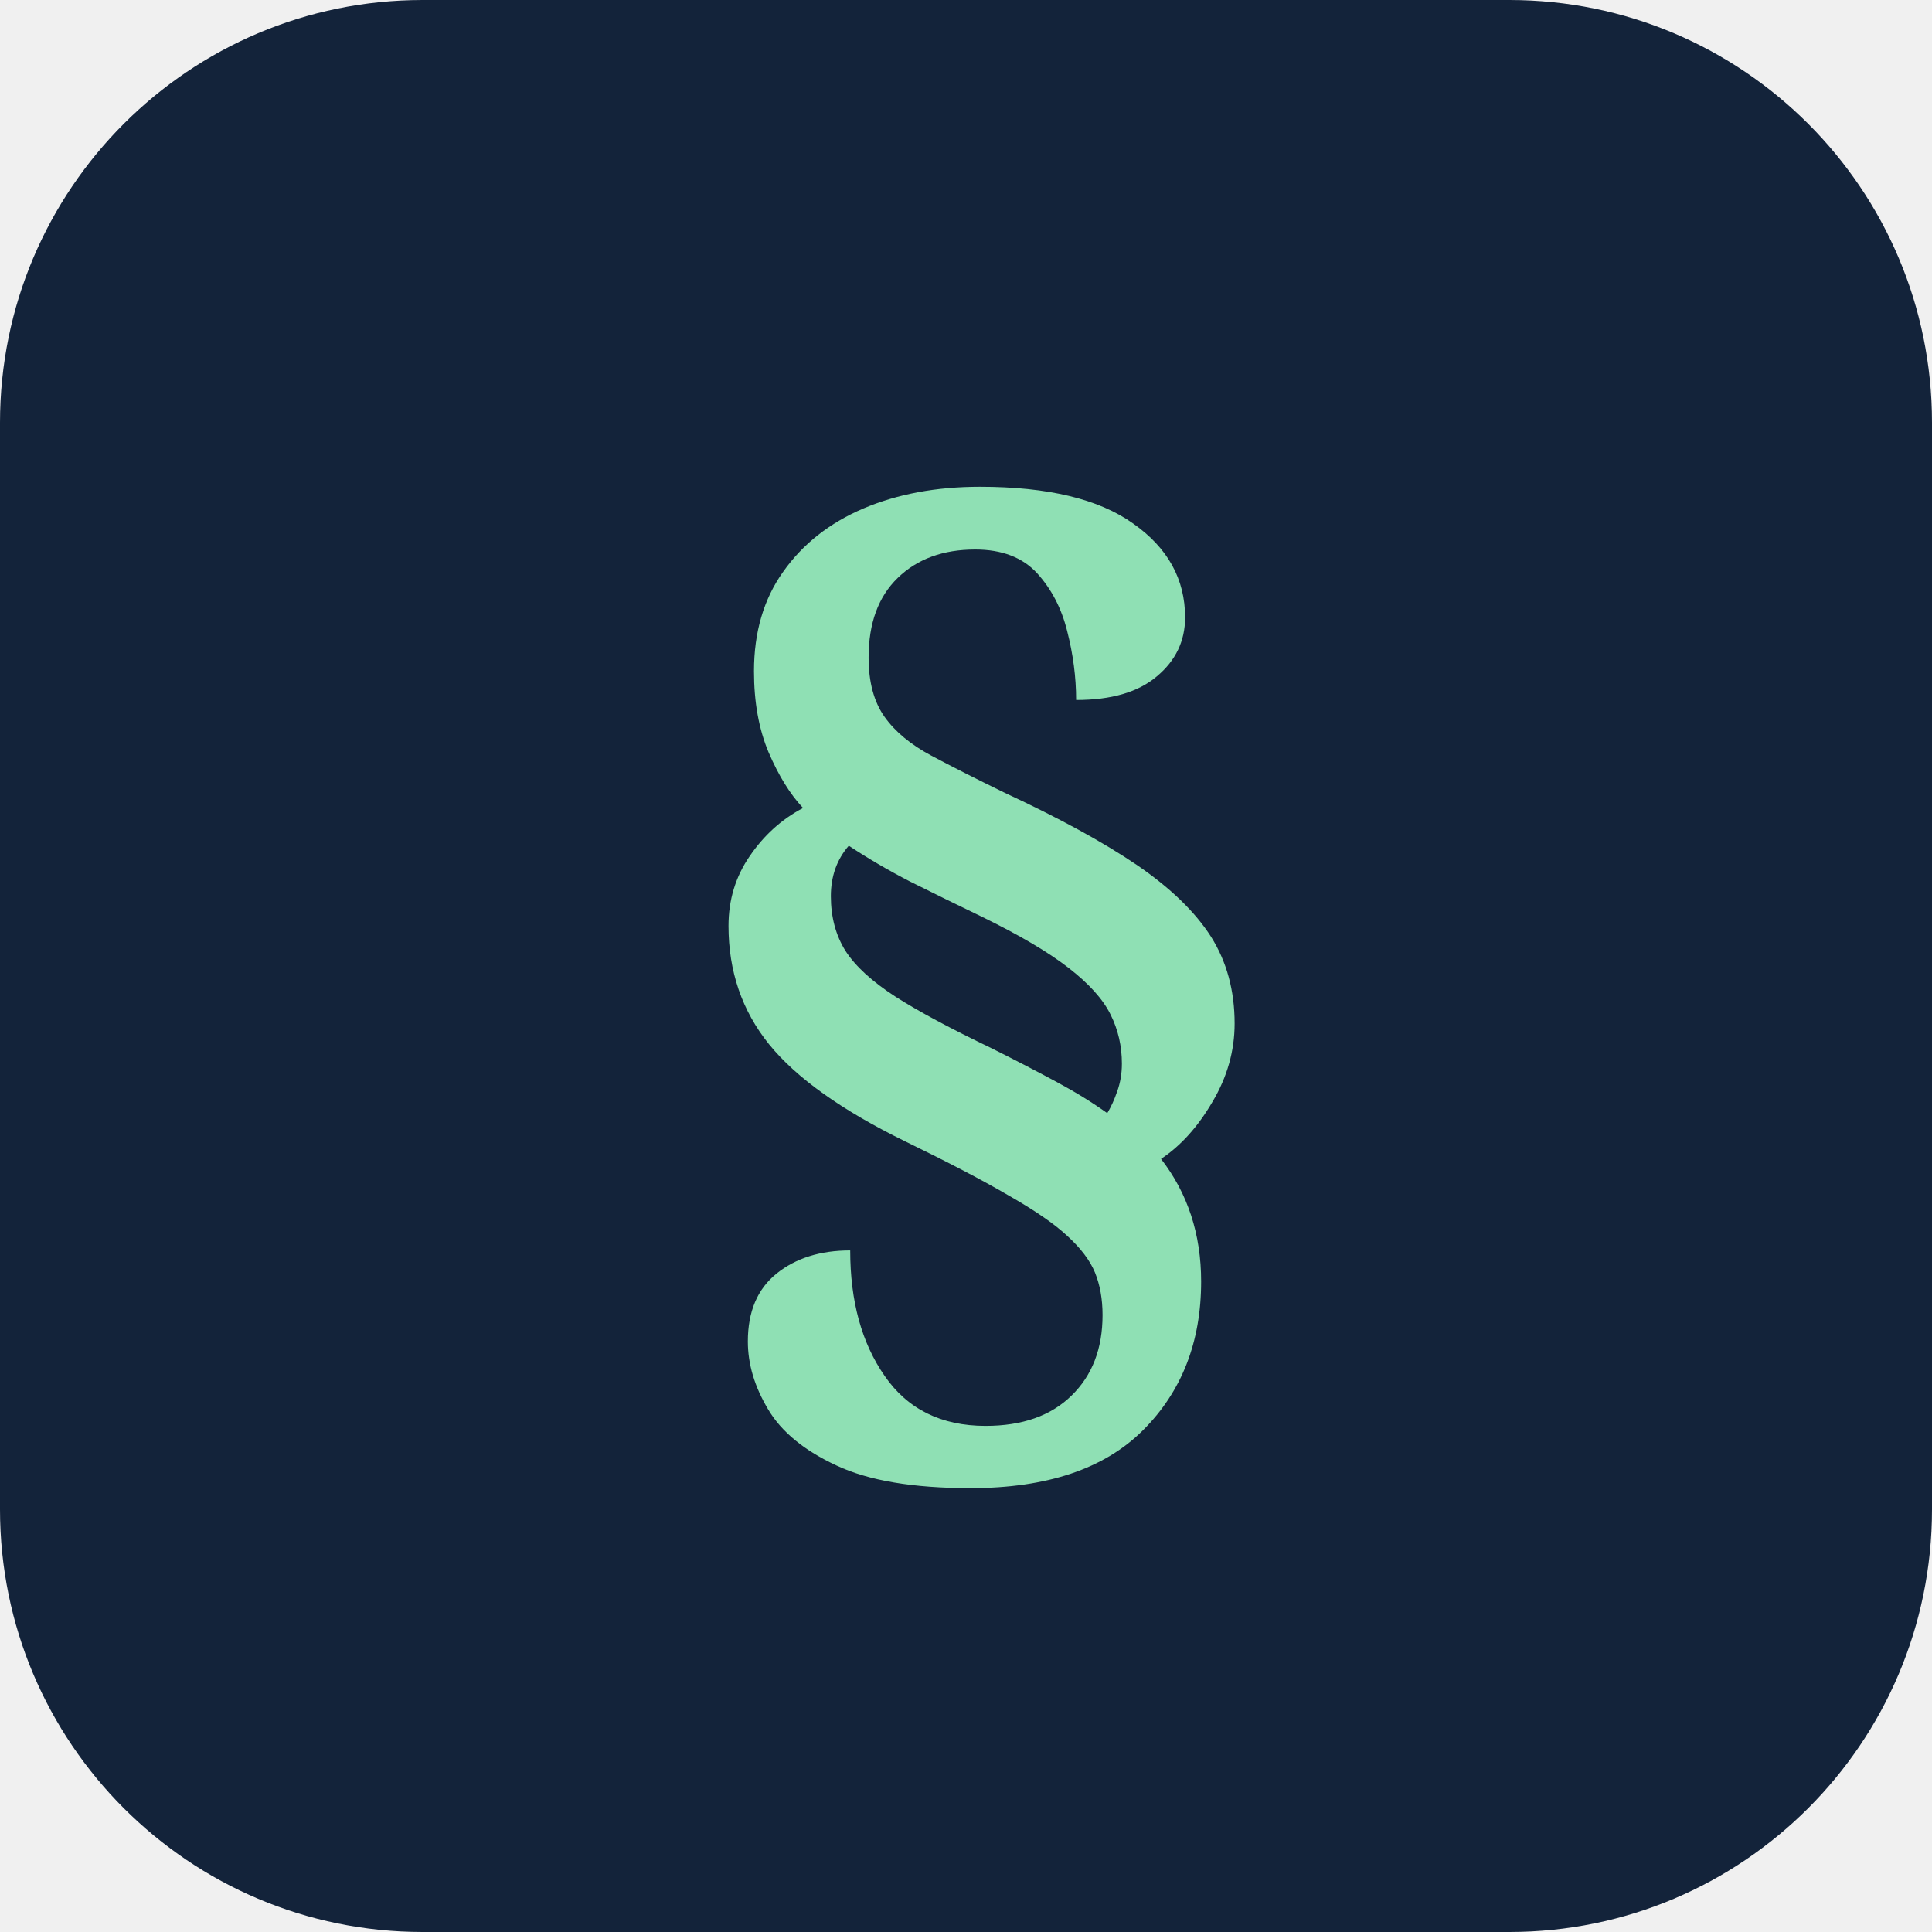
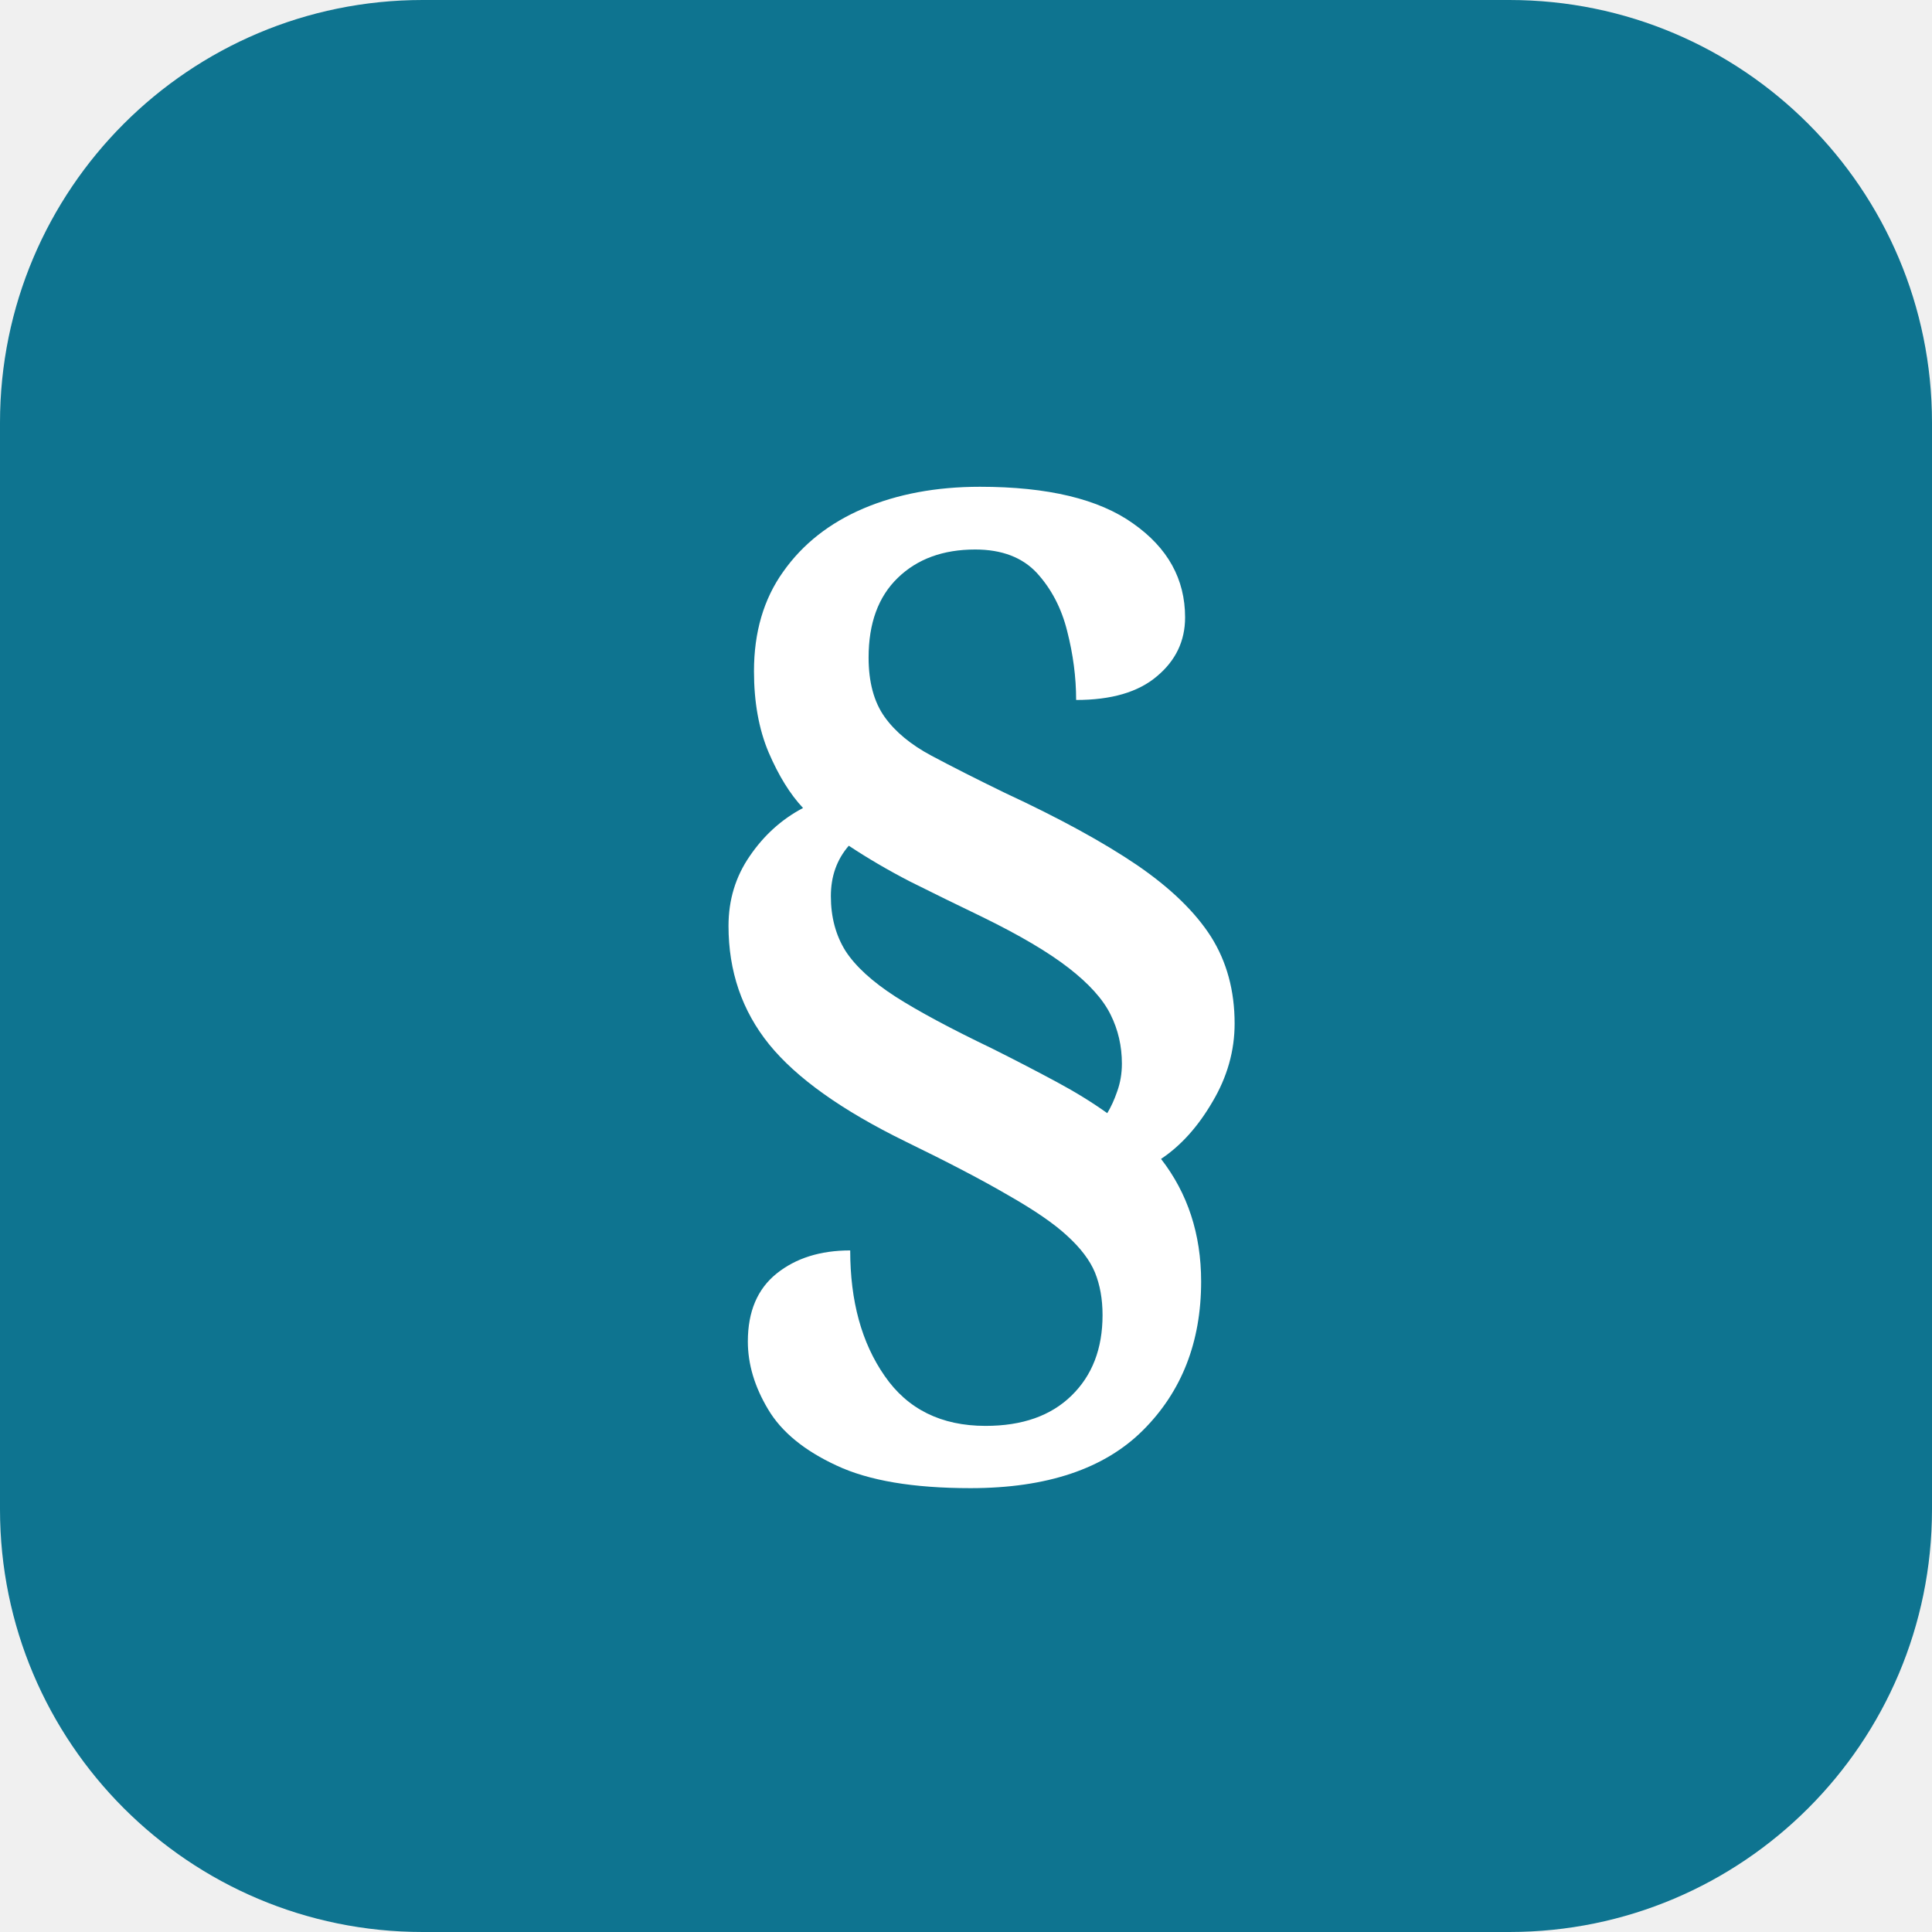
<svg xmlns="http://www.w3.org/2000/svg" viewBox="0 0 64 64">
-   <rect width="64" height="64" rx="14" fill="#13233a" />
-   <text x="32" y="45" font-family="Georgia,serif" font-size="38" font-weight="700" fill="#8fe0b4" text-anchor="middle">§</text>
+   <rect width="64" height="64" rx="14" fill="#0e7490" />
+   <text x="32" y="45" font-family="Georgia,serif" font-size="38" font-weight="700" fill="#ffffff" text-anchor="middle">§</text>
</svg>
